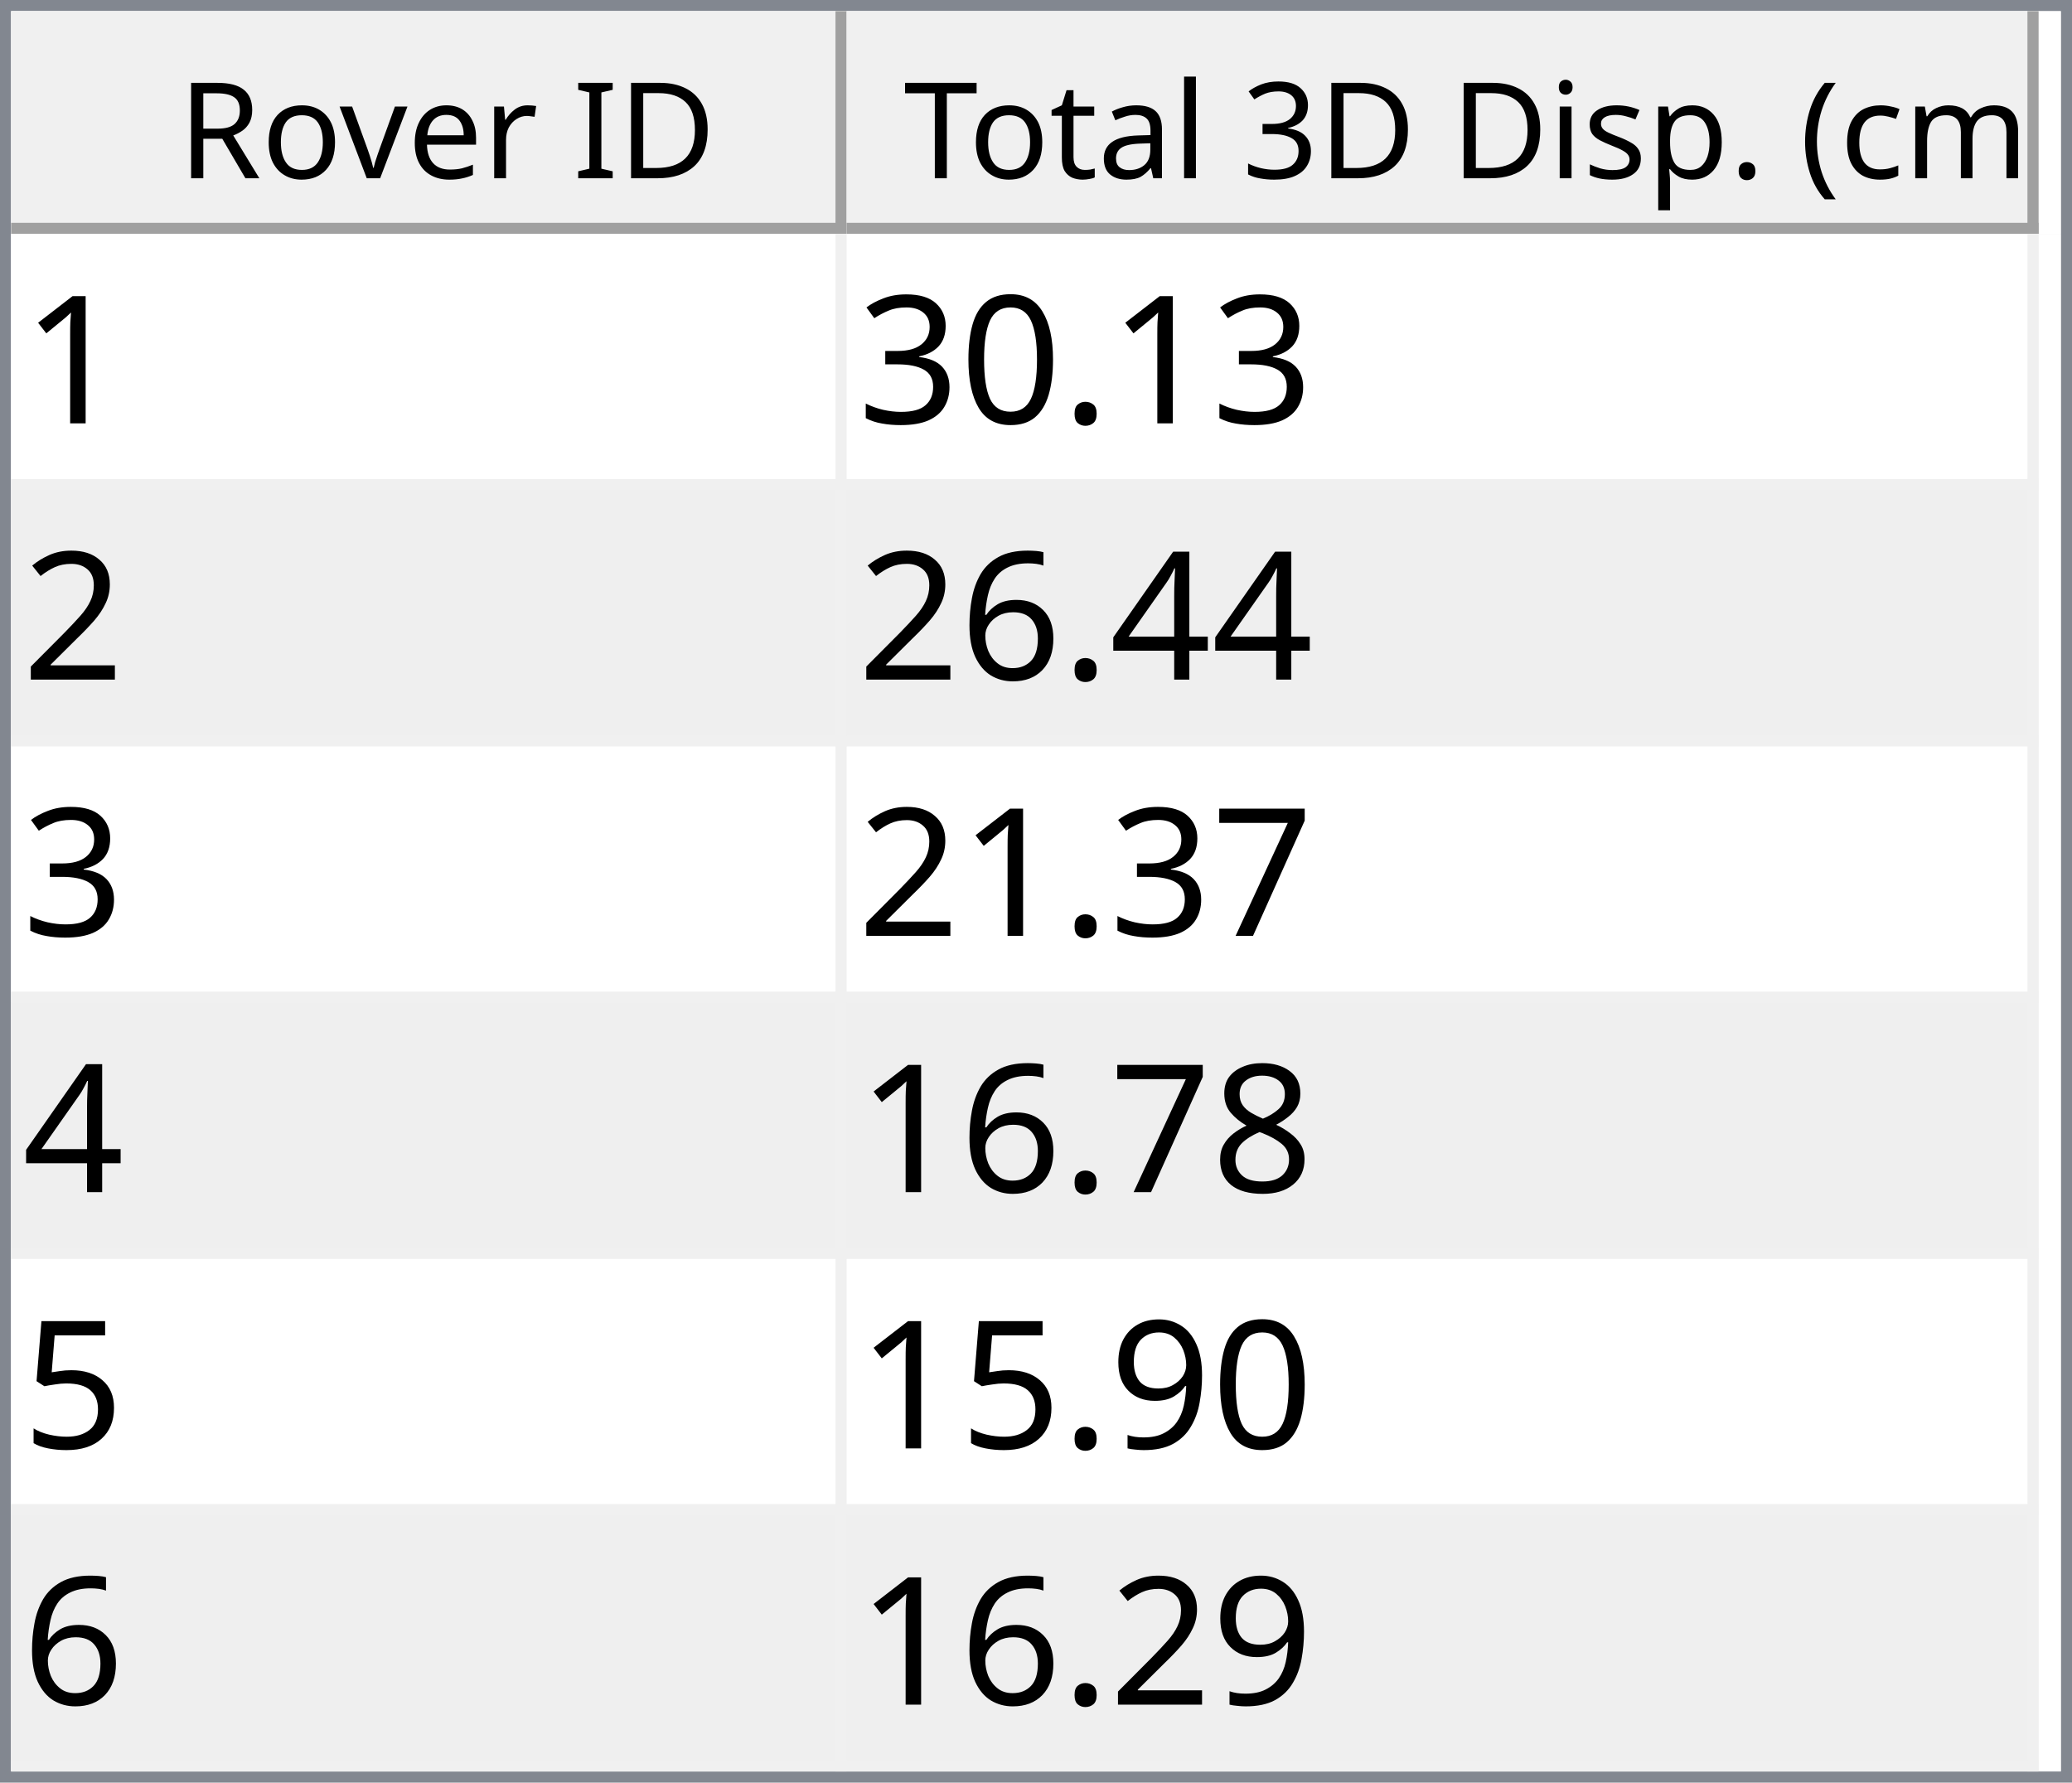
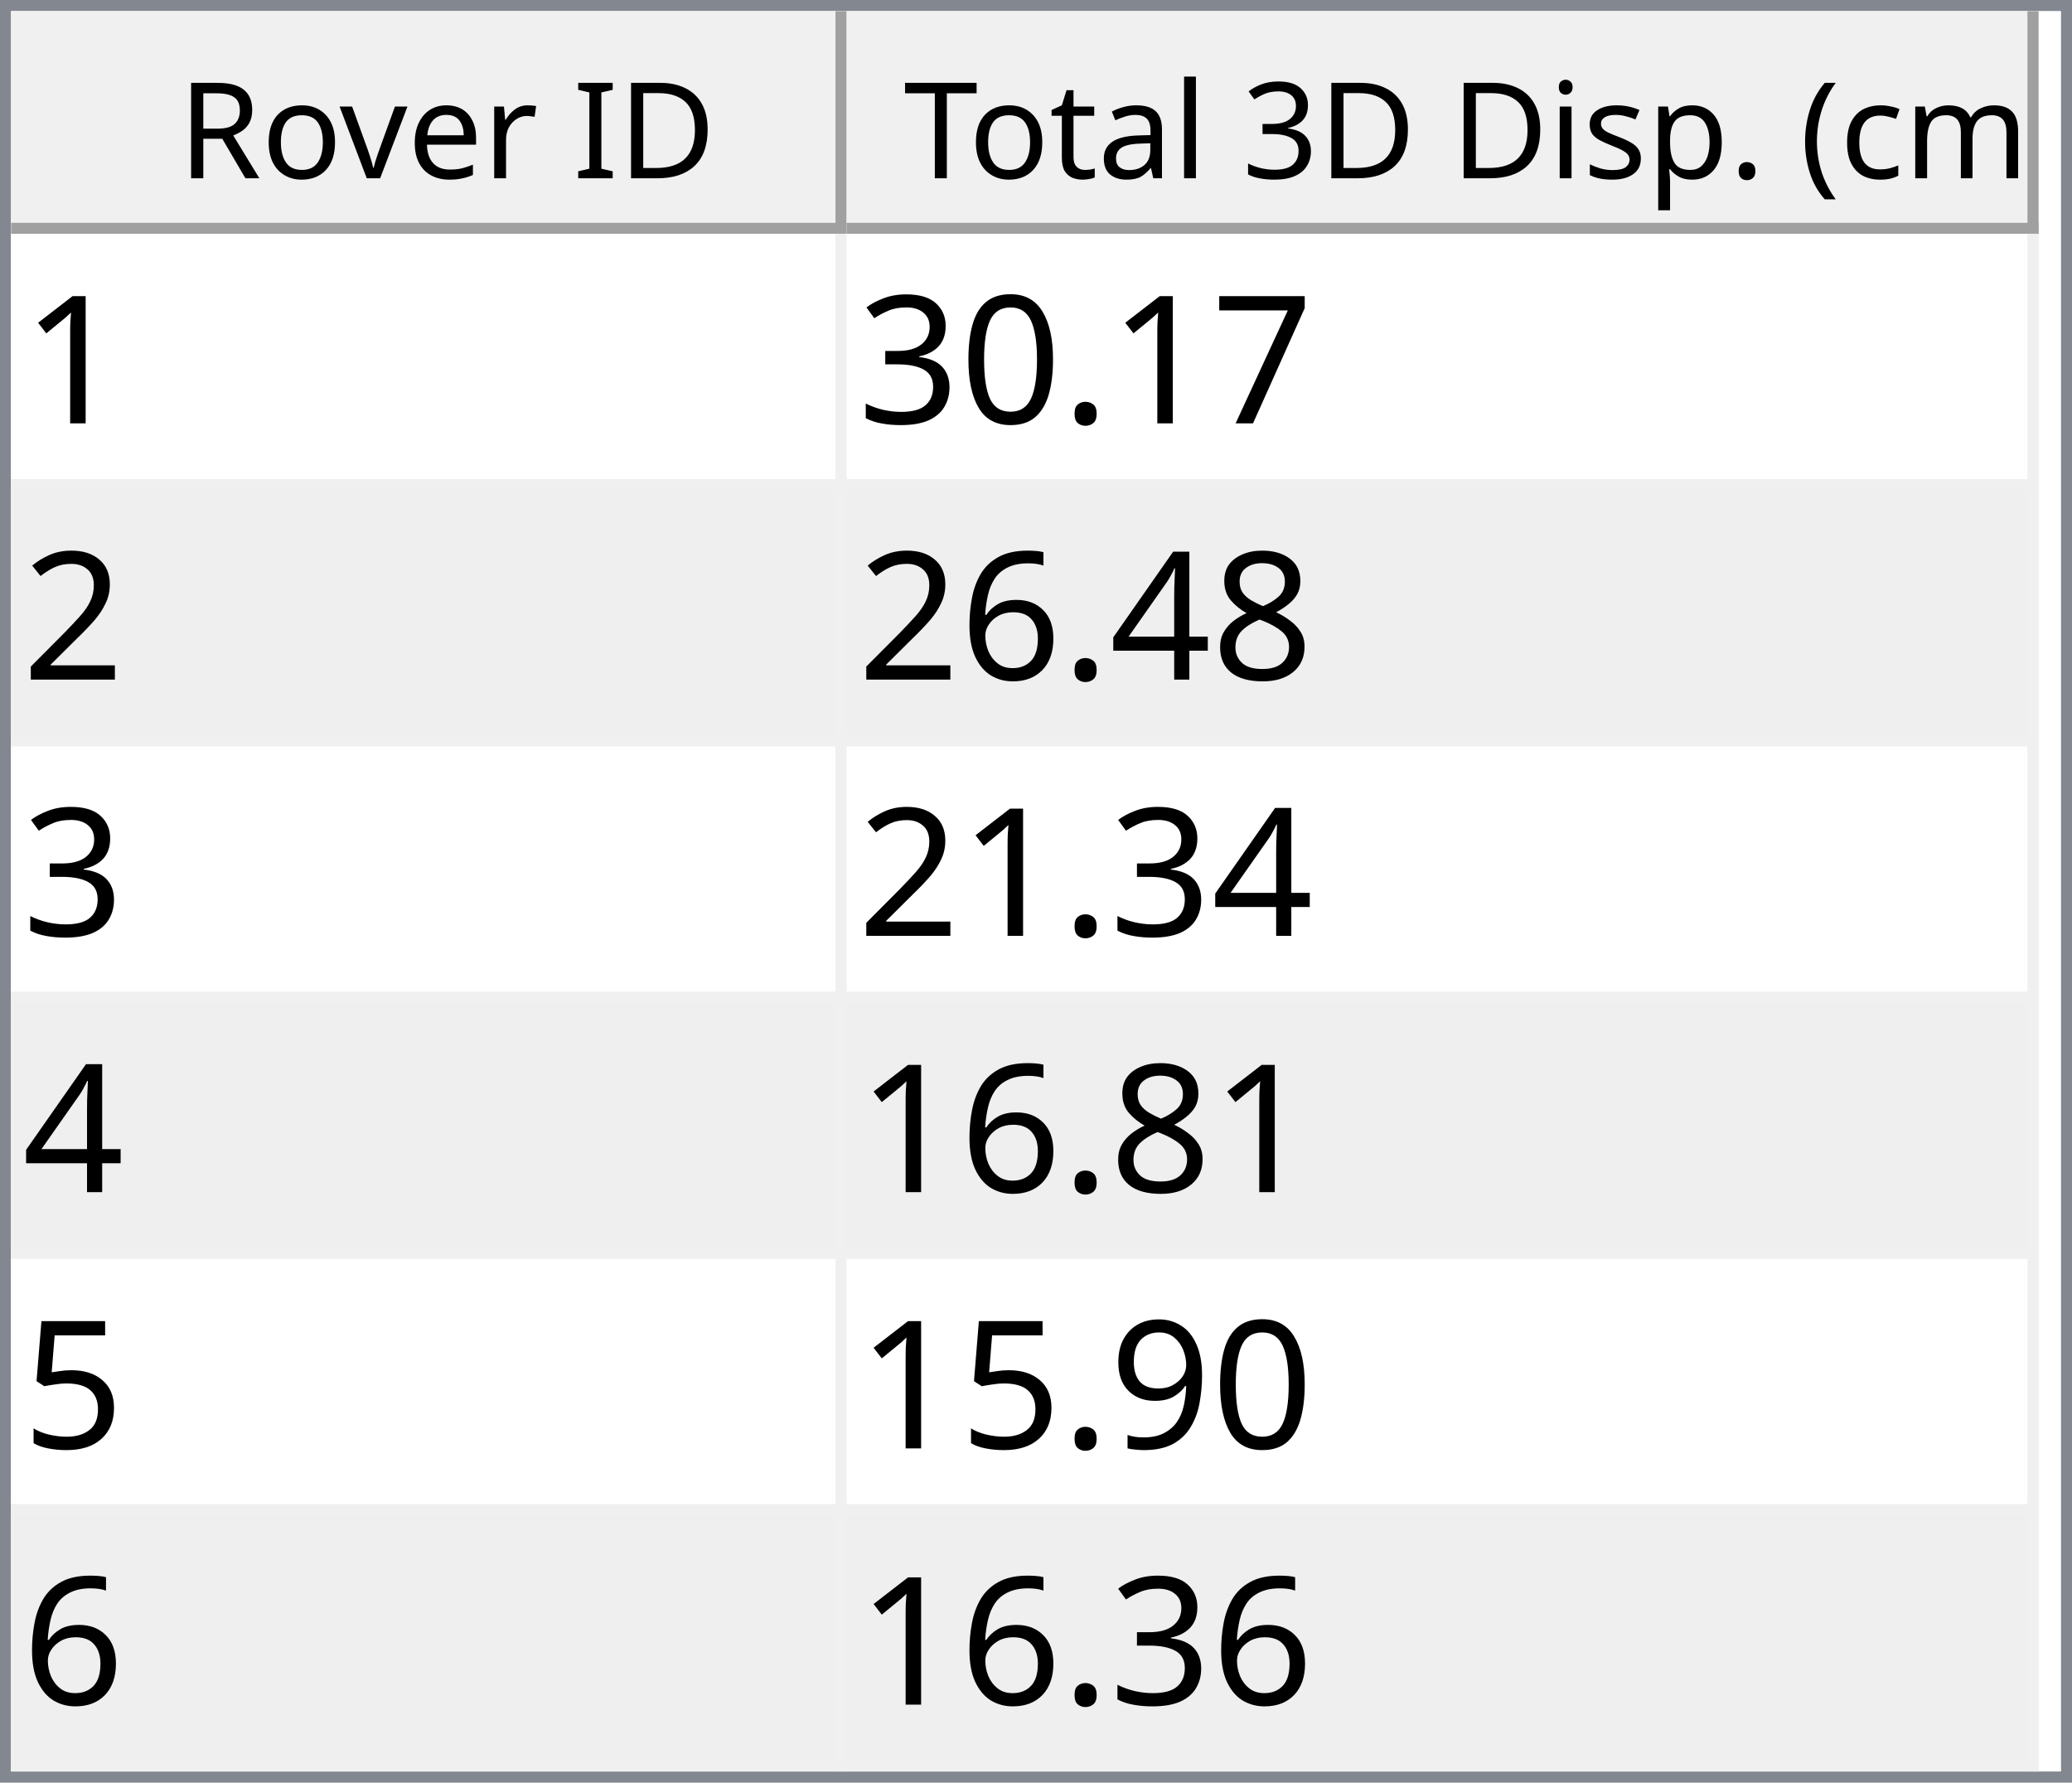
<svg xmlns="http://www.w3.org/2000/svg" style="fill-opacity:1; color-rendering:auto; color-interpolation:auto; text-rendering:auto; stroke:black; stroke-linecap:square; stroke-miterlimit:10; shape-rendering:auto; stroke-opacity:1; fill:black; stroke-dasharray:none; font-weight:normal; stroke-width:1; font-family:'Dialog'; font-style:normal; stroke-linejoin:miter; font-size:12px; stroke-dashoffset:0; image-rendering:auto;" width="186" height="160">
  <defs id="genericDefs" />
  <g>
    <defs id="defs1">
      <clipPath clipPathUnits="userSpaceOnUse" id="clipPath1">
        <path d="M0 0 L186 0 L186 160 L0 160 L0 0 Z" />
      </clipPath>
      <clipPath clipPathUnits="userSpaceOnUse" id="clipPath2">
        <path d="M0 0 L0 160 L186 160 L186 0 Z" />
      </clipPath>
      <clipPath clipPathUnits="userSpaceOnUse" id="clipPath3">
        <path d="M0 0 L0 20 L184 20 L184 0 Z" />
      </clipPath>
      <clipPath clipPathUnits="userSpaceOnUse" id="clipPath4">
        <path d="M0 0 L0 20 L75 20 L75 0 Z" />
      </clipPath>
      <clipPath clipPathUnits="userSpaceOnUse" id="clipPath5">
        <path d="M1 1 L1 19 L74 19 L74 1 Z" />
      </clipPath>
      <clipPath clipPathUnits="userSpaceOnUse" id="clipPath6">
        <path d="M0 0 L0 18 L73 18 L73 0 Z" />
      </clipPath>
      <clipPath clipPathUnits="userSpaceOnUse" id="clipPath7">
        <path d="M-0.5 -0.5 L-0.5 19.5 L74.5 19.5 L74.5 -0.5 Z" />
      </clipPath>
      <clipPath clipPathUnits="userSpaceOnUse" id="clipPath8">
        <path d="M0 0 L0 20 L107 20 L107 0 Z" />
      </clipPath>
      <clipPath clipPathUnits="userSpaceOnUse" id="clipPath9">
        <path d="M1 1 L1 19 L106 19 L106 1 Z" />
      </clipPath>
      <clipPath clipPathUnits="userSpaceOnUse" id="clipPath10">
        <path d="M0 0 L0 18 L105 18 L105 0 Z" />
      </clipPath>
      <clipPath clipPathUnits="userSpaceOnUse" id="clipPath11">
        <path d="M-0.5 -0.5 L-0.5 19.5 L106.5 19.5 L106.5 -0.5 Z" />
      </clipPath>
      <clipPath clipPathUnits="userSpaceOnUse" id="clipPath12">
        <path d="M0 0 L0 138 L184 138 L184 0 Z" />
      </clipPath>
      <clipPath clipPathUnits="userSpaceOnUse" id="clipPath13">
        <path d="M0 0 L0 138 L182 138 L182 0 Z" />
      </clipPath>
      <clipPath clipPathUnits="userSpaceOnUse" id="clipPath14">
        <path d="M-0.5 -0.5 L-0.5 137.5 L181.5 137.5 L181.5 -0.5 Z" />
      </clipPath>
      <clipPath clipPathUnits="userSpaceOnUse" id="clipPath15">
        <path d="M0 0 L0 22 L74 22 L74 0 Z" />
      </clipPath>
      <clipPath clipPathUnits="userSpaceOnUse" id="clipPath16">
        <path d="M0 0 L0 22 L106 22 L106 0 Z" />
      </clipPath>
      <font horiz-adv-x="64.551" id="font1">
        <font-face ascent="107.91" descent="25.098" units-per-em="100" style="font-style:normal; font-family:Segoe UI; font-weight:normal;" />
        <missing-glyph horiz-adv-x="64.551" d="M8.109 0 L8.109 68.266 L56.453 68.266 L56.453 0 L8.109 0 ZM15.328 7.234 L49.219 7.234 L49.219 61.031 L15.328 61.031 L15.328 7.234 Z" />
        <glyph unicode="D" horiz-adv-x="70.117" d="M9.188 0 L9.188 70.016 L28.516 70.016 Q65.531 70.016 65.531 35.891 Q65.531 19.672 55.25 9.836 Q44.969 0 27.734 0 L9.188 0 ZM17.391 62.594 L17.391 7.422 L27.828 7.422 Q41.609 7.422 49.273 14.797 Q56.938 22.172 56.938 35.688 Q56.938 62.594 28.328 62.594 L17.391 62.594 Z" />
        <glyph unicode="I" horiz-adv-x="26.611" d="M17.391 0 L9.188 0 L9.188 70.016 L17.391 70.016 L17.391 0 Z" />
        <glyph unicode=" " horiz-adv-x="27.393" d="" />
        <glyph unicode="r" horiz-adv-x="34.766" d="M34.188 41.891 Q32.078 43.5 28.125 43.5 Q23 43.5 19.555 38.672 Q16.109 33.844 16.109 25.484 L16.109 0 L8.109 0 L8.109 50 L16.109 50 L16.109 39.703 L16.312 39.703 Q18.016 44.969 21.531 47.922 Q25.047 50.875 29.391 50.875 Q32.516 50.875 34.188 50.203 L34.188 41.891 Z" />
        <glyph unicode="e" horiz-adv-x="52.295" d="M48.297 23 L12.984 23 Q13.188 14.656 17.484 10.109 Q21.781 5.562 29.297 5.562 Q37.75 5.562 44.828 11.141 L44.828 3.609 Q38.234 -1.172 27.391 -1.172 Q16.797 -1.172 10.742 5.641 Q4.688 12.453 4.688 24.812 Q4.688 36.469 11.305 43.82 Q17.922 51.172 27.734 51.172 Q37.547 51.172 42.922 44.828 Q48.297 38.484 48.297 27.203 L48.297 23 ZM40.094 29.781 Q40.047 36.719 36.75 40.578 Q33.453 44.438 27.594 44.438 Q21.922 44.438 17.969 40.383 Q14.016 36.328 13.094 29.781 L40.094 29.781 Z" />
        <glyph unicode="v" horiz-adv-x="47.9" d="M47.406 50 L27.484 0 L19.625 0 L0.688 50 L9.469 50 L22.172 13.672 Q23.578 9.672 23.922 6.688 L24.125 6.688 Q24.609 10.453 25.688 13.484 L38.969 50 L47.406 50 Z" />
        <glyph unicode="o" horiz-adv-x="58.594" d="M29 -1.172 Q17.922 -1.172 11.305 5.836 Q4.688 12.844 4.688 24.422 Q4.688 37.016 11.57 44.094 Q18.453 51.172 30.172 51.172 Q41.359 51.172 47.633 44.289 Q53.906 37.406 53.906 25.203 Q53.906 13.234 47.141 6.031 Q40.375 -1.172 29 -1.172 ZM29.594 44.438 Q21.875 44.438 17.383 39.188 Q12.891 33.938 12.891 24.703 Q12.891 15.828 17.43 10.695 Q21.969 5.562 29.594 5.562 Q37.359 5.562 41.531 10.594 Q45.703 15.625 45.703 24.906 Q45.703 34.281 41.531 39.359 Q37.359 44.438 29.594 44.438 Z" />
        <glyph unicode="R" horiz-adv-x="59.814" d="M59.375 0 L49.609 0 L37.891 19.625 Q36.281 22.359 34.766 24.289 Q33.25 26.219 31.664 27.438 Q30.078 28.656 28.25 29.219 Q26.422 29.781 24.125 29.781 L17.391 29.781 L17.391 0 L9.188 0 L9.188 70.016 L30.078 70.016 Q34.672 70.016 38.555 68.867 Q42.438 67.719 45.289 65.375 Q48.141 63.031 49.758 59.547 Q51.375 56.062 51.375 51.375 Q51.375 47.703 50.273 44.656 Q49.172 41.609 47.148 39.211 Q45.125 36.812 42.266 35.133 Q39.406 33.453 35.844 32.516 L35.844 32.328 Q37.594 31.547 38.891 30.547 Q40.188 29.547 41.359 28.18 Q42.531 26.812 43.68 25.078 Q44.828 23.344 46.234 21.047 L59.375 0 ZM17.391 62.594 L17.391 37.203 L28.516 37.203 Q31.594 37.203 34.203 38.133 Q36.812 39.062 38.719 40.797 Q40.625 42.531 41.703 45.047 Q42.781 47.562 42.781 50.688 Q42.781 56.297 39.141 59.445 Q35.5 62.594 28.609 62.594 L17.391 62.594 Z" />
        <glyph unicode=")" horiz-adv-x="30.176" d="M8.297 -15.922 L1.172 -15.922 Q16.406 2.344 16.406 26.812 Q16.406 51.469 1.078 70.016 L8.297 70.016 Q23.531 52.156 23.531 26.703 Q23.531 1.375 8.297 -15.922 Z" />
        <glyph unicode="m" horiz-adv-x="86.133" d="M79.109 0 L71.094 0 L71.094 28.719 Q71.094 37.016 68.531 40.727 Q65.969 44.438 59.906 44.438 Q54.781 44.438 51.195 39.75 Q47.609 35.062 47.609 28.516 L47.609 0 L39.594 0 L39.594 29.688 Q39.594 44.438 28.219 44.438 Q22.953 44.438 19.531 40.016 Q16.109 35.594 16.109 28.516 L16.109 0 L8.109 0 L8.109 50 L16.109 50 L16.109 42.094 L16.312 42.094 Q21.625 51.172 31.844 51.172 Q36.969 51.172 40.773 48.312 Q44.578 45.453 46 40.828 Q51.562 51.172 62.594 51.172 Q79.109 51.172 79.109 30.812 L79.109 0 Z" />
        <glyph unicode="c" horiz-adv-x="46.191" d="M42.188 2.297 Q36.422 -1.172 28.516 -1.172 Q17.828 -1.172 11.258 5.789 Q4.688 12.75 4.688 23.828 Q4.688 36.188 11.766 43.68 Q18.844 51.172 30.672 51.172 Q37.25 51.172 42.281 48.734 L42.281 40.531 Q36.719 44.438 30.375 44.438 Q22.703 44.438 17.797 38.945 Q12.891 33.453 12.891 24.516 Q12.891 15.719 17.508 10.641 Q22.125 5.562 29.891 5.562 Q36.422 5.562 42.188 9.906 L42.188 2.297 Z" />
        <glyph unicode="(" horiz-adv-x="30.176" d="M29.109 -15.922 L21.969 -15.922 Q6.844 1.375 6.844 26.703 Q6.844 52.156 21.969 70.016 L29.203 70.016 Q13.875 51.469 13.875 26.812 Q13.875 2.344 29.109 -15.922 Z" />
        <glyph unicode="." horiz-adv-x="21.68" d="M10.891 -1.078 Q8.641 -1.078 7.055 0.539 Q5.469 2.156 5.469 4.391 Q5.469 6.641 7.055 8.273 Q8.641 9.906 10.891 9.906 Q13.188 9.906 14.797 8.273 Q16.406 6.641 16.406 4.391 Q16.406 2.156 14.797 0.539 Q13.188 -1.078 10.891 -1.078 Z" />
        <glyph unicode="p" horiz-adv-x="58.789" d="M16.312 7.234 L16.109 7.234 L16.109 -23 L8.109 -23 L8.109 50 L16.109 50 L16.109 41.219 L16.312 41.219 Q22.219 51.172 33.594 51.172 Q43.266 51.172 48.688 44.461 Q54.109 37.75 54.109 26.469 Q54.109 13.922 48 6.375 Q41.891 -1.172 31.297 -1.172 Q21.578 -1.172 16.312 7.234 ZM16.109 27.391 L16.109 20.406 Q16.109 14.203 20.141 9.883 Q24.172 5.562 30.375 5.562 Q37.641 5.562 41.773 11.133 Q45.906 16.703 45.906 26.609 Q45.906 34.969 42.047 39.703 Q38.188 44.438 31.594 44.438 Q24.609 44.438 20.359 39.578 Q16.109 34.719 16.109 27.391 Z" />
        <glyph unicode="s" horiz-adv-x="42.432" d="M5.078 1.812 L5.078 10.406 Q11.625 5.562 19.484 5.562 Q30.031 5.562 30.031 12.594 Q30.031 14.594 29.125 15.992 Q28.219 17.391 26.68 18.461 Q25.141 19.531 23.07 20.383 Q21 21.234 18.609 22.172 Q15.281 23.484 12.766 24.828 Q10.25 26.172 8.57 27.859 Q6.891 29.547 6.031 31.695 Q5.172 33.844 5.172 36.719 Q5.172 40.234 6.789 42.945 Q8.406 45.656 11.086 47.484 Q13.766 49.312 17.211 50.242 Q20.656 51.172 24.312 51.172 Q30.812 51.172 35.938 48.922 L35.938 40.828 Q30.422 44.438 23.25 44.438 Q21 44.438 19.195 43.922 Q17.391 43.406 16.094 42.477 Q14.797 41.547 14.086 40.258 Q13.375 38.969 13.375 37.406 Q13.375 35.453 14.086 34.133 Q14.797 32.812 16.164 31.789 Q17.531 30.766 19.484 29.938 Q21.438 29.109 23.922 28.125 Q27.25 26.859 29.883 25.516 Q32.516 24.172 34.375 22.484 Q36.234 20.797 37.234 18.602 Q38.234 16.406 38.234 13.375 Q38.234 9.672 36.602 6.938 Q34.969 4.203 32.234 2.398 Q29.5 0.594 25.93 -0.289 Q22.359 -1.172 18.453 -1.172 Q10.75 -1.172 5.078 1.812 Z" />
        <glyph unicode="i" horiz-adv-x="24.219" d="M12.203 62.703 Q10.062 62.703 8.547 64.164 Q7.031 65.625 7.031 67.875 Q7.031 70.125 8.547 71.609 Q10.062 73.094 12.203 73.094 Q14.406 73.094 15.945 71.609 Q17.484 70.125 17.484 67.875 Q17.484 65.719 15.945 64.211 Q14.406 62.703 12.203 62.703 ZM16.109 0 L8.109 0 L8.109 50 L16.109 50 L16.109 0 Z" />
        <glyph unicode="3" horiz-adv-x="53.906" d="M46.531 19.828 Q46.531 15.094 44.75 11.211 Q42.969 7.328 39.719 4.57 Q36.469 1.812 31.93 0.297 Q27.391 -1.219 21.922 -1.219 Q11.922 -1.219 6 2.594 L6 11.188 Q13.094 5.609 22.219 5.609 Q25.875 5.609 28.828 6.539 Q31.781 7.469 33.906 9.227 Q36.031 10.984 37.18 13.477 Q38.328 15.969 38.328 19.094 Q38.328 32.812 18.797 32.812 L12.984 32.812 L12.984 39.594 L18.5 39.594 Q35.797 39.594 35.797 52.484 Q35.797 64.406 22.609 64.406 Q15.188 64.406 8.688 59.422 L8.688 67.188 Q15.375 71.188 24.609 71.188 Q29 71.188 32.57 69.969 Q36.141 68.75 38.68 66.555 Q41.219 64.359 42.609 61.281 Q44 58.203 44 54.5 Q44 40.672 30.031 36.719 L30.031 36.531 Q33.594 36.141 36.625 34.797 Q39.656 33.453 41.852 31.305 Q44.047 29.156 45.289 26.25 Q46.531 23.344 46.531 19.828 Z" />
        <glyph unicode="l" horiz-adv-x="24.219" d="M16.109 0 L8.109 0 L8.109 74.031 L16.109 74.031 L16.109 0 Z" />
        <glyph unicode="a" horiz-adv-x="50.879" d="M43.891 0 L35.891 0 L35.891 7.812 L35.688 7.812 Q30.469 -1.172 20.312 -1.172 Q12.844 -1.172 8.617 2.781 Q4.391 6.734 4.391 13.281 Q4.391 27.297 20.906 29.594 L35.891 31.688 Q35.891 44.438 25.594 44.438 Q16.547 44.438 9.281 38.281 L9.281 46.484 Q16.656 51.172 26.266 51.172 Q43.891 51.172 43.891 32.516 L43.891 0 ZM35.891 25.297 L23.828 23.641 Q18.266 22.859 15.43 20.875 Q12.594 18.891 12.594 13.875 Q12.594 10.203 15.211 7.883 Q17.828 5.562 22.172 5.562 Q28.125 5.562 32.008 9.742 Q35.891 13.922 35.891 20.312 L35.891 25.297 Z" />
        <glyph unicode="t" horiz-adv-x="33.887" d="M31.297 0.484 Q28.469 -1.078 23.828 -1.078 Q10.688 -1.078 10.688 13.578 L10.688 43.172 L2.094 43.172 L2.094 50 L10.688 50 L10.688 62.203 L18.703 64.797 L18.703 50 L31.297 50 L31.297 43.172 L18.703 43.172 L18.703 14.984 Q18.703 9.969 20.414 7.82 Q22.125 5.672 26.078 5.672 Q29.109 5.672 31.297 7.328 L31.297 0.484 Z" />
        <glyph unicode="T" horiz-adv-x="52.393" d="M50.594 62.594 L30.375 62.594 L30.375 0 L22.172 0 L22.172 62.594 L2 62.594 L2 70.016 L50.594 70.016 L50.594 62.594 Z" />
      </font>
      <font horiz-adv-x="75.0" id="font2">
        <font-face ascent="100.537" descent="21.973" units-per-em="100" style="font-style:normal; font-family:sans-serif; font-weight:normal;" />
        <missing-glyph horiz-adv-x="75.0" d="M12.5 0 L12.5 62.5 L62.5 62.5 L62.5 0 L12.5 0 ZM14.062 1.562 L60.938 1.562 L60.938 60.938 L14.062 60.938 L14.062 1.562 Z" />
        <glyph unicode="1" horiz-adv-x="55.615" d="M37.25 0 L28.469 0 L28.469 56 Q25.297 52.984 20.141 49.953 Q14.984 46.922 10.891 45.406 L10.891 53.906 Q18.266 57.375 23.781 62.305 Q29.297 67.234 31.594 71.875 L37.25 71.875 L37.25 0 Z" />
+         <glyph unicode="7" horiz-adv-x="55.615" d="M4.734 62.203 L4.734 70.656 L51.078 70.656 L51.078 63.812 Q44.234 56.547 37.523 44.484 Q30.812 32.422 27.156 19.672 Q24.516 10.688 23.781 0 L14.75 0 Q14.891 8.453 18.062 20.414 Q21.234 32.375 27.172 43.484 Q33.109 54.594 39.797 62.203 L4.734 62.203 Z" />
        <glyph unicode="." horiz-adv-x="27.783" d="M9.078 0 L9.078 10.016 L19.094 10.016 L19.094 0 L9.078 0 Z" />
        <glyph unicode="0" horiz-adv-x="55.615" d="M4.156 35.297 Q4.156 48 6.766 55.742 Q9.375 63.484 14.523 67.68 Q19.672 71.875 27.484 71.875 Q33.25 71.875 37.594 69.555 Q41.938 67.234 44.773 62.867 Q47.609 58.5 49.219 52.227 Q50.828 45.953 50.828 35.297 Q50.828 22.703 48.242 14.969 Q45.656 7.234 40.508 3.008 Q35.359 -1.219 27.484 -1.219 Q17.141 -1.219 11.234 6.203 Q4.156 15.141 4.156 35.297 ZM13.188 35.297 Q13.188 17.672 17.312 11.836 Q21.438 6 27.484 6 Q33.547 6 37.672 11.859 Q41.797 17.719 41.797 35.297 Q41.797 52.984 37.672 58.789 Q33.547 64.594 27.391 64.594 Q21.344 64.594 17.719 59.469 Q13.188 52.938 13.188 35.297 Z" />
        <glyph unicode="3" horiz-adv-x="55.615" d="M4.203 18.891 L12.984 20.062 Q14.5 12.594 18.141 9.297 Q21.781 6 27 6 Q33.203 6 37.477 10.297 Q41.75 14.594 41.75 20.953 Q41.75 27 37.797 30.93 Q33.844 34.859 27.734 34.859 Q25.25 34.859 21.531 33.891 L22.516 41.609 Q23.391 41.5 23.922 41.5 Q29.547 41.5 34.039 44.43 Q38.531 47.359 38.531 53.469 Q38.531 58.297 35.258 61.477 Q31.984 64.656 26.812 64.656 Q21.688 64.656 18.266 61.43 Q14.844 58.203 13.875 51.766 L5.078 53.328 Q6.688 62.156 12.398 67.016 Q18.109 71.875 26.609 71.875 Q32.469 71.875 37.398 69.359 Q42.328 66.844 44.945 62.5 Q47.562 58.156 47.562 53.266 Q47.562 48.641 45.07 44.828 Q42.578 41.016 37.703 38.766 Q44.047 37.312 47.562 32.695 Q51.078 28.078 51.078 21.141 Q51.078 11.766 44.242 5.25 Q37.406 -1.266 26.953 -1.266 Q17.531 -1.266 11.305 4.352 Q5.078 9.969 4.203 18.891 Z" />
        <glyph unicode="2" horiz-adv-x="55.615" d="M50.344 8.453 L50.344 0 L3.031 0 Q2.938 3.172 4.047 6.109 Q5.859 10.938 9.836 15.625 Q13.812 20.312 21.344 26.469 Q33.016 36.031 37.117 41.625 Q41.219 47.219 41.219 52.203 Q41.219 57.422 37.477 61.008 Q33.734 64.594 27.734 64.594 Q21.391 64.594 17.578 60.789 Q13.766 56.984 13.719 50.25 L4.688 51.172 Q5.609 61.281 11.664 66.578 Q17.719 71.875 27.938 71.875 Q38.234 71.875 44.242 66.164 Q50.25 60.453 50.25 52 Q50.25 47.703 48.492 43.555 Q46.734 39.406 42.656 34.812 Q38.578 30.219 29.109 22.219 Q21.188 15.578 18.945 13.211 Q16.703 10.844 15.234 8.453 L50.344 8.453 Z" />
+         <glyph unicode="8" horiz-adv-x="55.615" d="M17.672 38.812 Q12.203 40.828 9.57 44.539 Q6.938 48.25 6.938 53.422 Q6.938 61.234 12.555 66.555 Q18.172 71.875 27.484 71.875 Q36.859 71.875 42.578 66.43 Q48.297 60.984 48.297 53.172 Q48.297 48.188 45.68 44.508 Q43.062 40.828 37.75 38.812 Q44.344 36.672 47.781 31.883 Q51.219 27.094 51.219 20.453 Q51.219 11.281 44.727 5.031 Q38.234 -1.219 27.641 -1.219 Q17.047 -1.219 10.547 5.055 Q4.047 11.328 4.047 20.703 Q4.047 27.688 7.594 32.398 Q11.141 37.109 17.672 38.812 ZM15.922 53.719 Q15.922 48.641 19.195 45.414 Q22.469 42.188 27.688 42.188 Q32.766 42.188 36.016 45.383 Q39.266 48.578 39.266 53.219 Q39.266 58.062 35.914 61.359 Q32.562 64.656 27.594 64.656 Q22.562 64.656 19.242 61.43 Q15.922 58.203 15.922 53.719 ZM13.094 20.656 Q13.094 16.891 14.875 13.375 Q16.656 9.859 20.172 7.93 Q23.688 6 27.734 6 Q34.031 6 38.133 10.055 Q42.234 14.109 42.234 20.359 Q42.234 26.703 38.016 30.859 Q33.797 35.016 27.438 35.016 Q21.234 35.016 17.164 30.914 Q13.094 26.812 13.094 20.656 Z" />
        <glyph unicode="4" horiz-adv-x="55.615" d="M32.328 0 L32.328 17.141 L1.266 17.141 L1.266 25.203 L33.938 71.578 L41.109 71.578 L41.109 25.203 L50.781 25.203 L50.781 17.141 L41.109 17.141 L41.109 0 L32.328 0 ZM32.328 25.203 L32.328 57.469 L9.906 25.203 L32.328 25.203 Z" />
        <glyph unicode="6" horiz-adv-x="55.615" d="M49.75 54.047 L41.016 53.375 Q39.844 58.547 37.703 60.891 Q34.125 64.656 28.906 64.656 Q24.703 64.656 21.531 62.312 Q17.391 59.281 14.992 53.469 Q12.594 47.656 12.5 36.922 Q15.672 41.75 20.266 44.094 Q24.859 46.438 29.891 46.438 Q38.672 46.438 44.852 39.969 Q51.031 33.5 51.031 23.25 Q51.031 16.5 48.125 10.719 Q45.219 4.938 40.141 1.859 Q35.062 -1.219 28.609 -1.219 Q17.625 -1.219 10.695 6.859 Q3.766 14.938 3.766 33.5 Q3.766 54.25 11.422 63.672 Q18.109 71.875 29.438 71.875 Q37.891 71.875 43.289 67.141 Q48.688 62.406 49.75 54.047 ZM13.875 23.188 Q13.875 18.656 15.797 14.508 Q17.719 10.359 21.188 8.18 Q24.656 6 28.469 6 Q34.031 6 38.039 10.492 Q42.047 14.984 42.047 22.703 Q42.047 30.125 38.086 34.398 Q34.125 38.672 28.125 38.672 Q22.172 38.672 18.023 34.398 Q13.875 30.125 13.875 23.188 Z" />
-         <glyph unicode="7" horiz-adv-x="55.615" d="M4.734 62.203 L4.734 70.656 L51.078 70.656 L51.078 63.812 Q44.234 56.547 37.523 44.484 Q30.812 32.422 27.156 19.672 Q24.516 10.688 23.781 0 L14.75 0 Q14.891 8.453 18.062 20.414 Q21.234 32.375 27.172 43.484 Q33.109 54.594 39.797 62.203 L4.734 62.203 Z" />
-         <glyph unicode="8" horiz-adv-x="55.615" d="M17.672 38.812 Q12.203 40.828 9.57 44.539 Q6.938 48.25 6.938 53.422 Q6.938 61.234 12.555 66.555 Q18.172 71.875 27.484 71.875 Q36.859 71.875 42.578 66.43 Q48.297 60.984 48.297 53.172 Q48.297 48.188 45.68 44.508 Q43.062 40.828 37.75 38.812 Q44.344 36.672 47.781 31.883 Q51.219 27.094 51.219 20.453 Q51.219 11.281 44.727 5.031 Q38.234 -1.219 27.641 -1.219 Q17.047 -1.219 10.547 5.055 Q4.047 11.328 4.047 20.703 Q4.047 27.688 7.594 32.398 Q11.141 37.109 17.672 38.812 ZM15.922 53.719 Q15.922 48.641 19.195 45.414 Q22.469 42.188 27.688 42.188 Q32.766 42.188 36.016 45.383 Q39.266 48.578 39.266 53.219 Q39.266 58.062 35.914 61.359 Q32.562 64.656 27.594 64.656 Q22.562 64.656 19.242 61.43 Q15.922 58.203 15.922 53.719 ZM13.094 20.656 Q13.094 16.891 14.875 13.375 Q16.656 9.859 20.172 7.93 Q23.688 6 27.734 6 Q34.031 6 38.133 10.055 Q42.234 14.109 42.234 20.359 Q42.234 26.703 38.016 30.859 Q33.797 35.016 27.438 35.016 Q21.234 35.016 17.164 30.914 Q13.094 26.812 13.094 20.656 Z" />
        <glyph unicode="5" horiz-adv-x="55.615" d="M4.156 18.75 L13.375 19.531 Q14.406 12.797 18.141 9.398 Q21.875 6 27.156 6 Q33.5 6 37.891 10.789 Q42.281 15.578 42.281 23.484 Q42.281 31 38.062 35.352 Q33.844 39.703 27 39.703 Q22.75 39.703 19.336 37.773 Q15.922 35.844 13.969 32.766 L5.719 33.844 L12.641 70.609 L48.25 70.609 L48.25 62.203 L19.672 62.203 L15.828 42.969 Q22.266 47.469 29.344 47.469 Q38.719 47.469 45.164 40.969 Q51.609 34.469 51.609 24.266 Q51.609 14.547 45.953 7.469 Q39.062 -1.219 27.156 -1.219 Q17.391 -1.219 11.211 4.25 Q5.031 9.719 4.156 18.75 Z" />
        <glyph unicode="9" horiz-adv-x="55.615" d="M5.469 16.547 L13.922 17.328 Q14.984 11.375 18.016 8.688 Q21.047 6 25.781 6 Q29.828 6 32.883 7.859 Q35.938 9.719 37.891 12.82 Q39.844 15.922 41.164 21.195 Q42.484 26.469 42.484 31.938 Q42.484 32.516 42.438 33.688 Q39.797 29.5 35.234 26.883 Q30.672 24.266 25.344 24.266 Q16.453 24.266 10.305 30.711 Q4.156 37.156 4.156 47.703 Q4.156 58.594 10.578 65.234 Q17 71.875 26.656 71.875 Q33.641 71.875 39.43 68.117 Q45.219 64.359 48.219 57.398 Q51.219 50.438 51.219 37.25 Q51.219 23.531 48.242 15.406 Q45.266 7.281 39.383 3.031 Q33.5 -1.219 25.594 -1.219 Q17.188 -1.219 11.867 3.445 Q6.547 8.109 5.469 16.547 ZM41.453 48.141 Q41.453 55.719 37.43 60.156 Q33.406 64.594 27.734 64.594 Q21.875 64.594 17.531 59.812 Q13.188 55.031 13.188 47.406 Q13.188 40.578 17.312 36.305 Q21.438 32.031 27.484 32.031 Q33.594 32.031 37.523 36.305 Q41.453 40.578 41.453 48.141 Z" />
      </font>
    </defs>
    <g style="fill:white; stroke:white;">
      <rect x="0" y="0" width="186" style="clip-path:url(#clipPath1); stroke:none;" height="160" />
    </g>
    <g style="fill:white; text-rendering:optimizeSpeed; color-rendering:optimizeSpeed; image-rendering:optimizeSpeed; shape-rendering:crispEdges; stroke:white; color-interpolation:sRGB;">
      <rect x="0" width="186" height="160" y="0" style="stroke:none;" />
      <path style="stroke:none;" d="M0 160 L186 160 L186 0 L0 0 Z" />
    </g>
    <g style="fill:rgb(240,240,240); font-family:'Segoe UI'; stroke:rgb(240,240,240);">
      <rect x="0" y="0" width="186" style="clip-path:url(#clipPath2); stroke:none;" height="160" />
    </g>
    <g style="fill:rgb(130,135,144); font-family:'Segoe UI'; stroke:rgb(130,135,144);">
      <path d="M0 0 L186 0 L186 160 L0 160 L0 0 ZM1 1 L185 1 L185 159 L1 159 L1 1 Z" style="fill-rule:evenodd; clip-path:url(#clipPath2); stroke:none;" />
    </g>
    <g style="fill:white; font-family:'Segoe UI'; stroke:white;" transform="translate(1,1)">
      <rect x="0" y="0" width="184" style="clip-path:url(#clipPath3); stroke:none;" height="20" />
    </g>
    <g style="fill:rgb(240,240,240); font-family:'Segoe UI'; stroke:rgb(240,240,240);" transform="translate(1,1)">
      <rect x="0" y="0" width="75" style="clip-path:url(#clipPath4); stroke:none;" height="20" />
    </g>
    <g style="font-family:'Segoe UI';" transform="translate(2,2)">
      <text x="14" xml:space="preserve" y="14" style="clip-path:url(#clipPath6); stroke:none;">Rover ID</text>
    </g>
    <g style="fill:rgb(160,160,160); font-family:'Segoe UI'; stroke:rgb(160,160,160); stroke-linejoin:bevel;" transform="translate(1.5,1.5)">
      <line x1="74" x2="74" y1="0" style="fill:none; clip-path:url(#clipPath7);" y2="19" />
    </g>
    <g style="fill:rgb(160,160,160); font-family:'Segoe UI'; stroke:rgb(160,160,160); stroke-linejoin:bevel;" transform="matrix(1,0,0,1,1,1) translate(0.5,0.5)">
      <line x1="0" x2="74" y1="19" style="fill:none; clip-path:url(#clipPath7);" y2="19" />
    </g>
    <g style="fill:rgb(240,240,240); font-family:'Segoe UI'; stroke:rgb(240,240,240);" transform="translate(76,1)">
      <rect x="0" y="0" width="107" style="clip-path:url(#clipPath8); stroke:none;" height="20" />
    </g>
    <g style="font-family:'Segoe UI';" transform="translate(77,2)">
      <text x="1" xml:space="preserve" y="14" style="clip-path:url(#clipPath10); stroke:none;"> Total 3D Disp. (cm)</text>
    </g>
    <g style="fill:rgb(160,160,160); font-family:'Segoe UI'; stroke:rgb(160,160,160); stroke-linejoin:bevel;" transform="translate(76.5,1.5)">
      <line x1="106" x2="106" y1="0" style="fill:none; clip-path:url(#clipPath11);" y2="19" />
    </g>
    <g style="fill:rgb(160,160,160); font-family:'Segoe UI'; stroke:rgb(160,160,160); stroke-linejoin:bevel;" transform="matrix(1,0,0,1,76,1) translate(0.5,0.5)">
      <line x1="0" x2="106" y1="19" style="fill:none; clip-path:url(#clipPath11);" y2="19" />
    </g>
    <g style="fill:white; font-family:'Segoe UI'; stroke:white;" transform="translate(1,21)">
      <rect x="0" y="0" width="184" style="clip-path:url(#clipPath12); stroke:none;" height="138" />
    </g>
    <g style="fill:rgb(240,240,240); font-size:16px; font-family:sans-serif; stroke:rgb(240,240,240);" transform="translate(1,21)">
      <rect x="0" y="0" width="182" style="clip-path:url(#clipPath13); stroke:none;" height="138" />
      <line transform="translate(0.5,0.5)" x1="0" x2="181" y1="22" style="clip-path:url(#clipPath14); fill:none; stroke-linejoin:bevel;" y2="22" />
    </g>
    <g transform="matrix(1,0,0,1,1,21) translate(0.5,0.5)" style="fill:rgb(240,240,240); font-size:16px; font-family:sans-serif; stroke:rgb(240,240,240); stroke-linejoin:bevel;">
      <line x1="0" x2="181" y1="45" style="fill:none; clip-path:url(#clipPath14);" y2="45" />
    </g>
    <g transform="matrix(1,0,0,1,1,21) translate(0.5,0.5)" style="fill:rgb(240,240,240); font-size:16px; font-family:sans-serif; stroke:rgb(240,240,240); stroke-linejoin:bevel;">
      <line x1="0" x2="181" y1="68" style="fill:none; clip-path:url(#clipPath14);" y2="68" />
    </g>
    <g transform="matrix(1,0,0,1,1,21) translate(0.5,0.5)" style="fill:rgb(240,240,240); font-size:16px; font-family:sans-serif; stroke:rgb(240,240,240); stroke-linejoin:bevel;">
      <line x1="0" x2="181" y1="91" style="fill:none; clip-path:url(#clipPath14);" y2="91" />
    </g>
    <g transform="matrix(1,0,0,1,1,21) translate(0.5,0.5)" style="fill:rgb(240,240,240); font-size:16px; font-family:sans-serif; stroke:rgb(240,240,240); stroke-linejoin:bevel;">
      <line x1="0" x2="181" y1="114" style="fill:none; clip-path:url(#clipPath14);" y2="114" />
    </g>
    <g transform="matrix(1,0,0,1,1,21) translate(0.5,0.5)" style="fill:rgb(240,240,240); font-size:16px; font-family:sans-serif; stroke:rgb(240,240,240); stroke-linejoin:bevel;">
      <line x1="0" x2="181" y1="137" style="fill:none; clip-path:url(#clipPath14);" y2="137" />
    </g>
    <g transform="matrix(1,0,0,1,1,21) translate(0.5,0.5)" style="fill:rgb(240,240,240); font-size:16px; font-family:sans-serif; stroke:rgb(240,240,240); stroke-linejoin:bevel;">
      <line x1="74" x2="74" y1="0" style="fill:none; clip-path:url(#clipPath14);" y2="137" />
    </g>
    <g transform="matrix(1,0,0,1,1,21) translate(0.5,0.5)" style="fill:rgb(240,240,240); font-size:16px; font-family:sans-serif; stroke:rgb(240,240,240); stroke-linejoin:bevel;">
      <line x1="181" x2="181" y1="0" style="fill:none; clip-path:url(#clipPath14);" y2="137" />
    </g>
    <g style="fill:white; font-size:16px; font-family:sans-serif; stroke:white;" transform="matrix(1,0,0,1,1,21)">
      <rect x="0" y="0" width="74" style="clip-path:url(#clipPath15); stroke:none;" height="22" />
      <text x="1" y="17" style="fill:black; clip-path:url(#clipPath15); stroke:none;" xml:space="preserve">1</text>
    </g>
    <g style="fill:white; font-size:16px; font-family:sans-serif; stroke:white;" transform="matrix(1,0,0,1,1,21) translate(75,0)">
      <rect x="0" y="0" width="106" style="clip-path:url(#clipPath16); stroke:none;" height="22" />
-       <text x="1" y="17" style="fill:black; clip-path:url(#clipPath16); stroke:none;" xml:space="preserve">30.13</text>
+       <text x="1" y="17" style="fill:black; clip-path:url(#clipPath16); stroke:none;" xml:space="preserve">30.17</text>
    </g>
    <g style="fill:rgb(239,239,239); font-size:16px; font-family:sans-serif; stroke:rgb(239,239,239);" transform="matrix(1,0,0,1,1,21) translate(0,23)">
      <rect x="0" y="0" width="74" style="clip-path:url(#clipPath15); stroke:none;" height="22" />
      <text x="1" y="17" style="fill:black; clip-path:url(#clipPath15); stroke:none;" xml:space="preserve">2</text>
    </g>
    <g style="fill:rgb(239,239,239); font-size:16px; font-family:sans-serif; stroke:rgb(239,239,239);" transform="matrix(1,0,0,1,1,21) translate(75,23)">
      <rect x="0" y="0" width="106" style="clip-path:url(#clipPath16); stroke:none;" height="22" />
-       <text x="1" y="17" style="fill:black; clip-path:url(#clipPath16); stroke:none;" xml:space="preserve">26.44</text>
+       <text x="1" y="17" style="fill:black; clip-path:url(#clipPath16); stroke:none;" xml:space="preserve">26.48</text>
    </g>
    <g style="fill:white; font-size:16px; font-family:sans-serif; stroke:white;" transform="matrix(1,0,0,1,1,21) translate(0,46)">
      <rect x="0" y="0" width="74" style="clip-path:url(#clipPath15); stroke:none;" height="22" />
      <text x="1" y="17" style="fill:black; clip-path:url(#clipPath15); stroke:none;" xml:space="preserve">3</text>
    </g>
    <g style="fill:white; font-size:16px; font-family:sans-serif; stroke:white;" transform="matrix(1,0,0,1,1,21) translate(75,46)">
      <rect x="0" y="0" width="106" style="clip-path:url(#clipPath16); stroke:none;" height="22" />
-       <text x="1" y="17" style="fill:black; clip-path:url(#clipPath16); stroke:none;" xml:space="preserve">21.37</text>
+       <text x="1" y="17" style="fill:black; clip-path:url(#clipPath16); stroke:none;" xml:space="preserve">21.34</text>
    </g>
    <g style="fill:rgb(239,239,239); font-size:16px; font-family:sans-serif; stroke:rgb(239,239,239);" transform="matrix(1,0,0,1,1,21) translate(0,69)">
      <rect x="0" y="0" width="74" style="clip-path:url(#clipPath15); stroke:none;" height="22" />
      <text x="1" y="17" style="fill:black; clip-path:url(#clipPath15); stroke:none;" xml:space="preserve">4</text>
    </g>
    <g style="fill:rgb(239,239,239); font-size:16px; font-family:sans-serif; stroke:rgb(239,239,239);" transform="matrix(1,0,0,1,1,21) translate(75,69)">
      <rect x="0" y="0" width="106" style="clip-path:url(#clipPath16); stroke:none;" height="22" />
-       <text x="1" y="17" style="fill:black; clip-path:url(#clipPath16); stroke:none;" xml:space="preserve">16.78</text>
+       <text x="1" y="17" style="fill:black; clip-path:url(#clipPath16); stroke:none;" xml:space="preserve">16.81</text>
    </g>
    <g style="fill:white; font-size:16px; font-family:sans-serif; stroke:white;" transform="matrix(1,0,0,1,1,21) translate(0,92)">
      <rect x="0" y="0" width="74" style="clip-path:url(#clipPath15); stroke:none;" height="22" />
      <text x="1" y="17" style="fill:black; clip-path:url(#clipPath15); stroke:none;" xml:space="preserve">5</text>
    </g>
    <g style="fill:white; font-size:16px; font-family:sans-serif; stroke:white;" transform="matrix(1,0,0,1,1,21) translate(75,92)">
      <rect x="0" y="0" width="106" style="clip-path:url(#clipPath16); stroke:none;" height="22" />
      <text x="1" y="17" style="fill:black; clip-path:url(#clipPath16); stroke:none;" xml:space="preserve">15.90</text>
    </g>
    <g style="fill:rgb(239,239,239); font-size:16px; font-family:sans-serif; stroke:rgb(239,239,239);" transform="matrix(1,0,0,1,1,21) translate(0,115)">
      <rect x="0" y="0" width="74" style="clip-path:url(#clipPath15); stroke:none;" height="22" />
      <text x="1" y="17" style="fill:black; clip-path:url(#clipPath15); stroke:none;" xml:space="preserve">6</text>
    </g>
    <g style="fill:rgb(239,239,239); font-size:16px; font-family:sans-serif; stroke:rgb(239,239,239);" transform="matrix(1,0,0,1,1,21) translate(75,115)">
      <rect x="0" y="0" width="106" style="clip-path:url(#clipPath16); stroke:none;" height="22" />
-       <text x="1" y="17" style="fill:black; clip-path:url(#clipPath16); stroke:none;" xml:space="preserve">16.29</text>
+       <text x="1" y="17" style="fill:black; clip-path:url(#clipPath16); stroke:none;" xml:space="preserve">16.36</text>
    </g>
  </g>
</svg>
